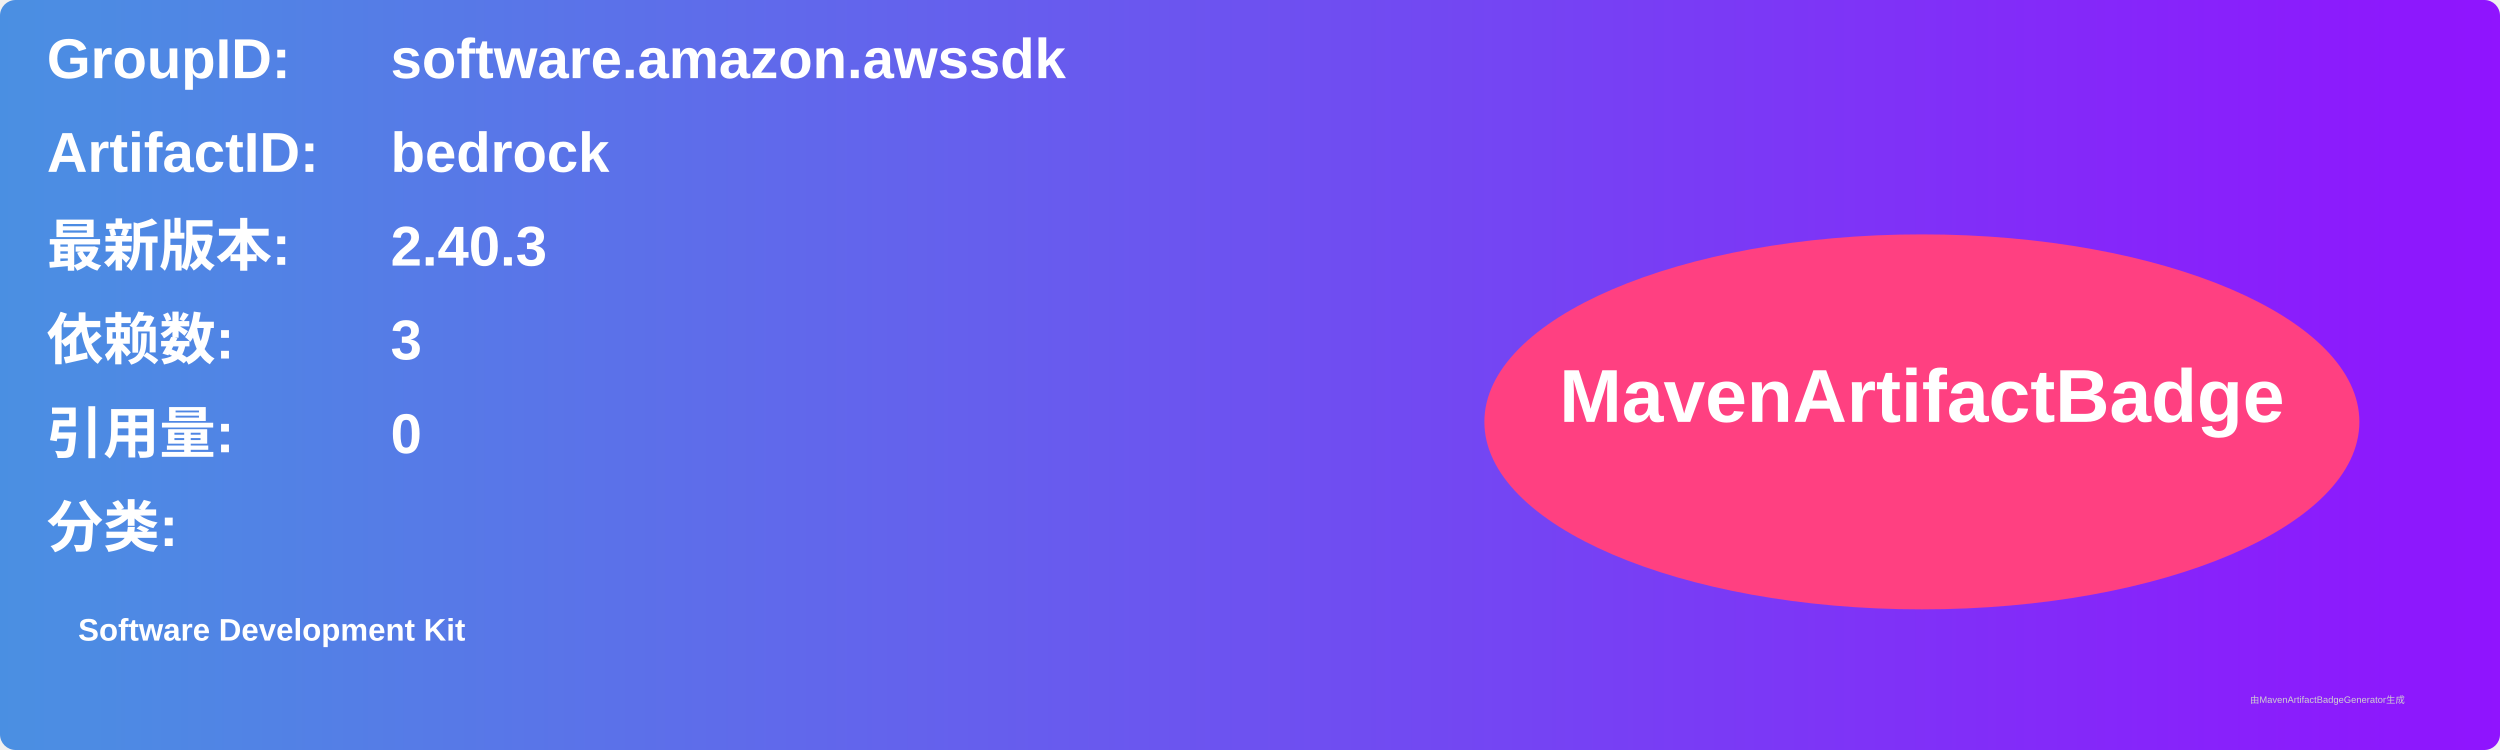
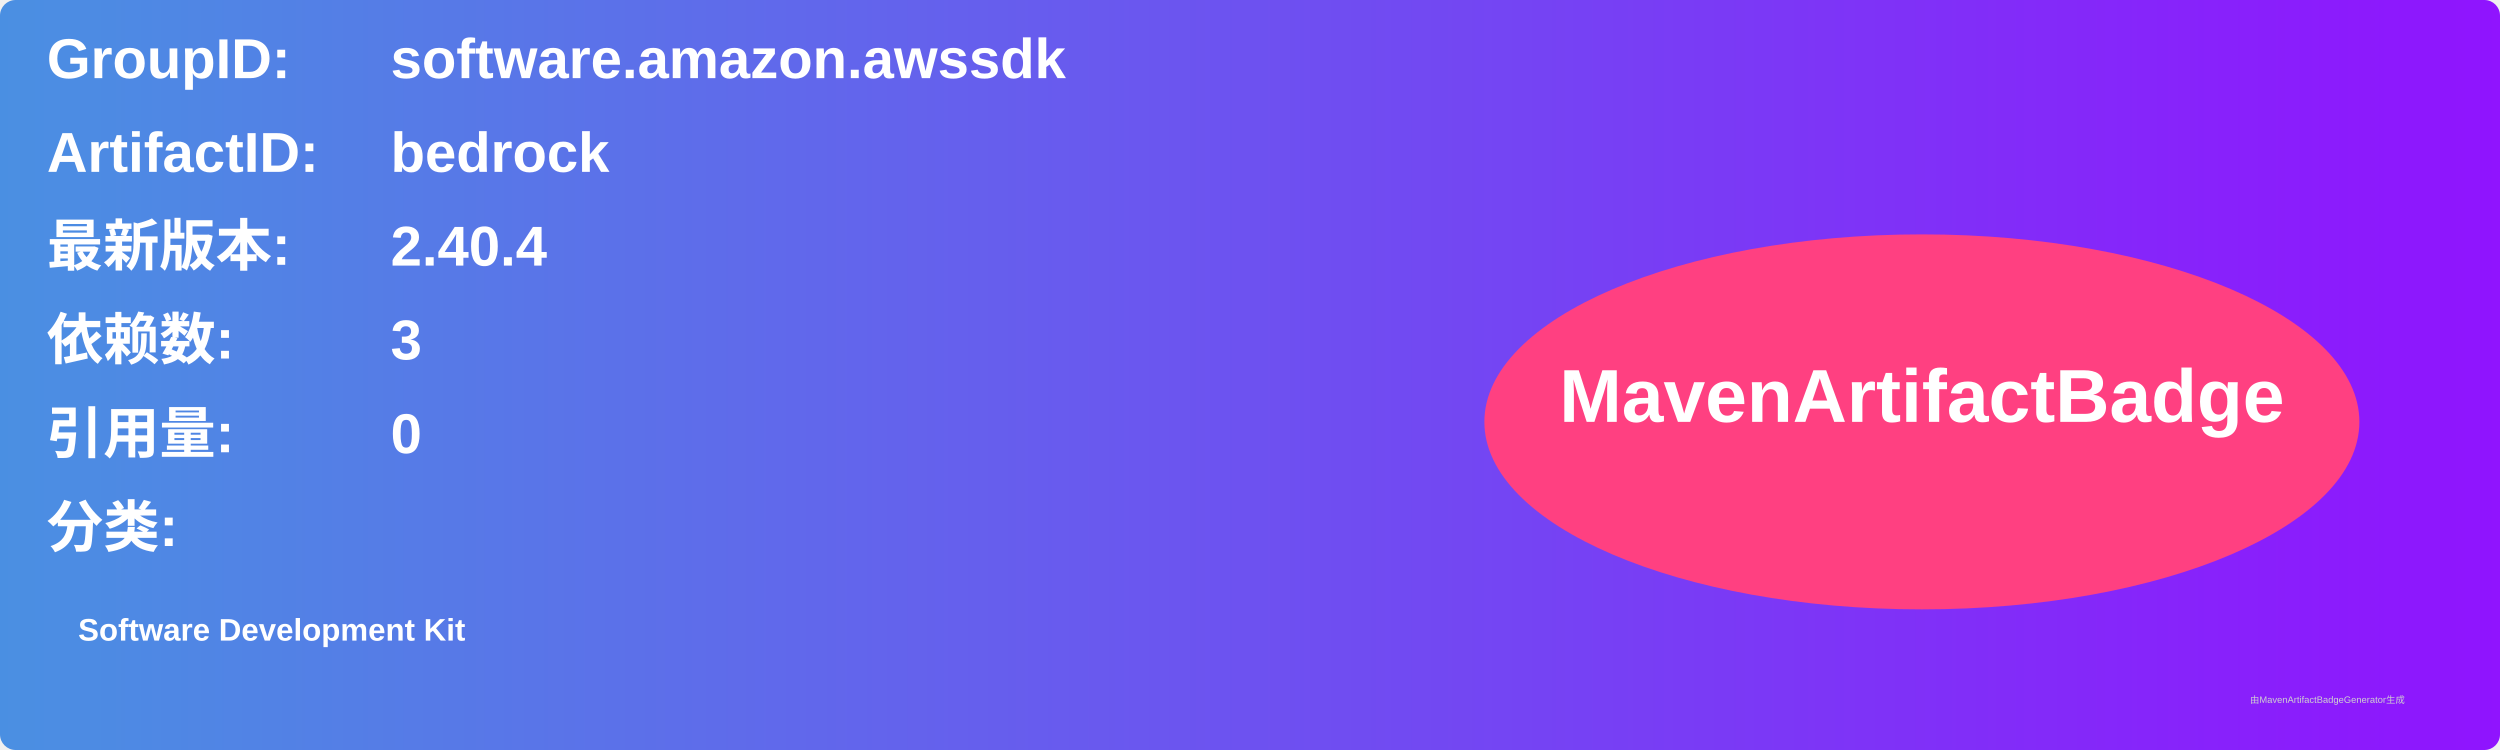
<svg xmlns="http://www.w3.org/2000/svg" width="800" height="240" viewBox="0 0 800 240">
  <linearGradient id="grad" x1="0%" y1="0%" x2="100%" y2="0%">
    <stop offset="0%" stop-color="#4a90e2" />
    <stop offset="100%" stop-color="#9013fe" />
  </linearGradient>
  <rect width="100%" height="100%" rx="5" ry="5" fill="url(#grad)" />
  <g transform="translate(15, 15)">
    <text x="0" y="10" font-family="Arial" font-size="18" fill="white" font-weight="bold" width="260">GroupID:</text>
    <text x="110" y="10" font-family="Arial" font-size="18" fill="white" font-weight="bold" width="460">software.amazon.awssdk</text>
    <text x="0" y="40" font-family="Arial" font-size="18" fill="white" font-weight="bold" width="260">ArtifactID:</text>
    <text x="110" y="40" font-family="Arial" font-size="18" fill="white" font-weight="bold" width="460">bedrock</text>
    <text x="0" y="70" font-family="Arial" font-size="18" fill="white" font-weight="bold">最新版本:</text>
    <text x="110" y="70" font-family="Arial" font-size="18" fill="white" font-weight="bold">
-       <tspan font-weight="bold">2.40.3</tspan>
+       <tspan font-weight="bold">2.40.4</tspan>
    </text>
    <text x="0" y="100" font-family="Arial" font-size="18" fill="white" font-weight="bold">依赖数: </text>
    <text x="110" y="100" font-family="Arial" font-size="18" fill="white">
      <tspan font-weight="bold">3</tspan>
    </text>
    <text x="0" y="130" font-family="Arial" font-size="18" fill="white" font-weight="bold">引用量: </text>
    <text x="110" y="130" font-family="Arial" font-size="18" fill="white">
      <tspan font-weight="bold">0</tspan>
    </text>
    <text x="0" y="160" font-family="Arial" font-size="18" fill="white" font-weight="bold">分类:</text>
    <text x="10" y="190" font-family="Arial" font-size="10" fill="white">
      <tspan font-weight="bold">Software Development Kit</tspan>
    </text>
    <ellipse cx="600" cy="120" rx="140" ry="60" fill="#ff4081" />
    <text x="600" y="120" text-anchor="middle" font-family="Arial" font-size="24" fill="white" font-weight="bold">MavenArtifactBadge</text>
  </g>
  <text x="720" y="225" font-family="Arial" font-size="3" fill="#d0d0d0">由MavenArtifactBadgeGenerator生成</text>
</svg>
